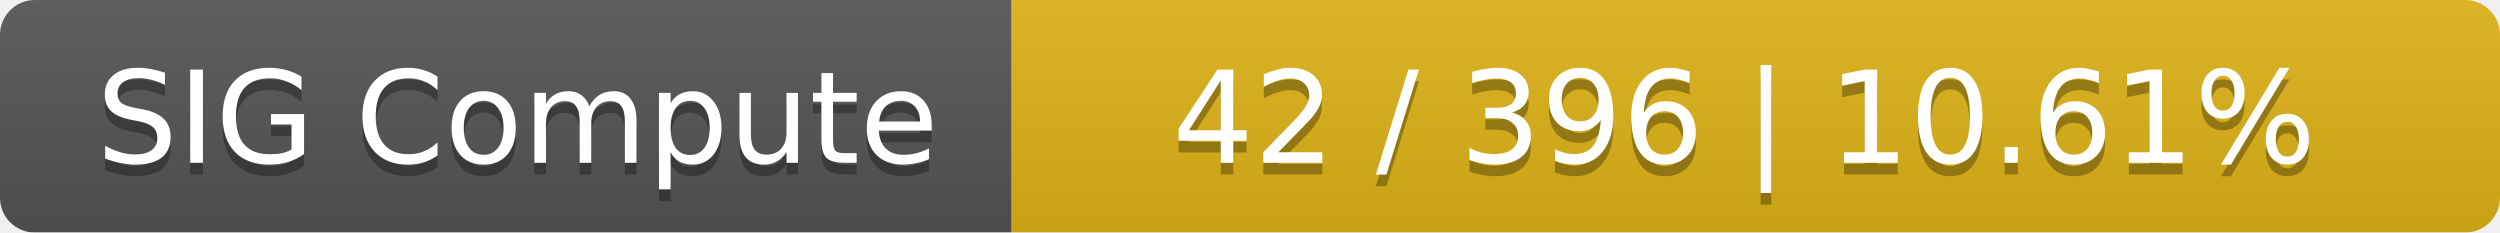
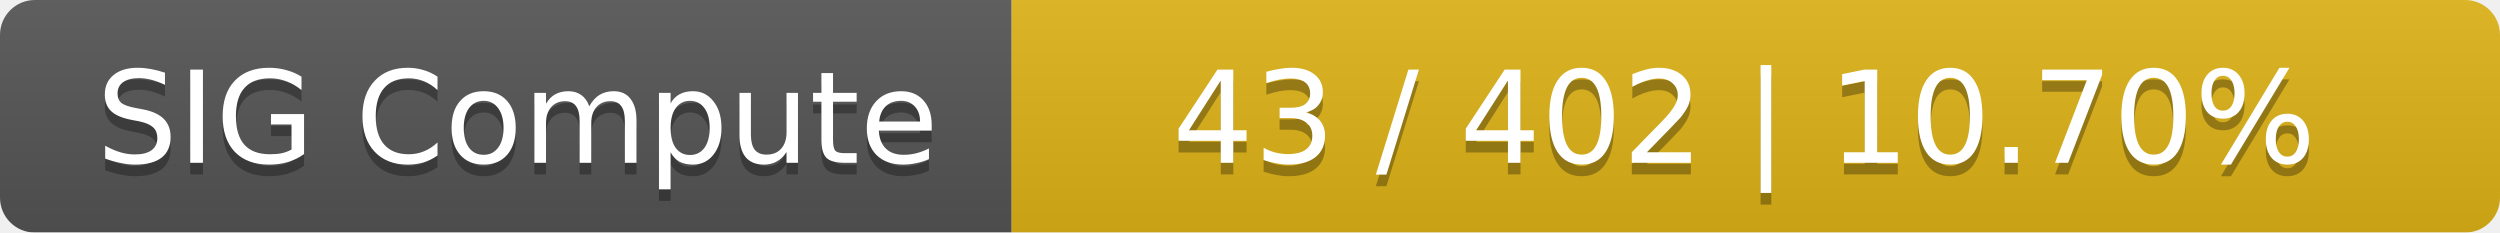
<svg xmlns="http://www.w3.org/2000/svg" width="215" height="20">
  <linearGradient id="smooth" x2="0" y2="100%">
    <stop offset="0" stop-color="#bbb" stop-opacity=".1" />
    <stop offset="1" stop-opacity=".1" />
  </linearGradient>
  <mask id="round">
    <rect width="215" height="20" rx="3" fill="#fff" />
  </mask>
  <g mask="url(#round)">
    <rect width="87" height="20" fill="#555" />
    <rect x="87" width="128" height="20" fill="#dfb317" />
    <rect width="215" height="20" fill="url(#smooth)" />
  </g>
  <g fill="#fff" text-anchor="middle" font-family="DejaVu Sans,Verdana,Geneva,sans-serif" font-size="11">
    <text x="44.5" y="15" fill="#010101" fill-opacity=".3">SIG Compute</text>
    <text x="44.5" y="14">SIG Compute</text>
-     <text x="150" y="15" fill="#010101" fill-opacity=".3">42 / 396    |    10.61%</text>
-     <text x="150" y="14">42 / 396    |    10.61%</text>
+     <text x="150" y="15" fill="#010101" fill-opacity=".3">43 / 402    |    10.70%</text>
+     <text x="150" y="14">43 / 402    |    10.70%</text>
  </g>
</svg>
